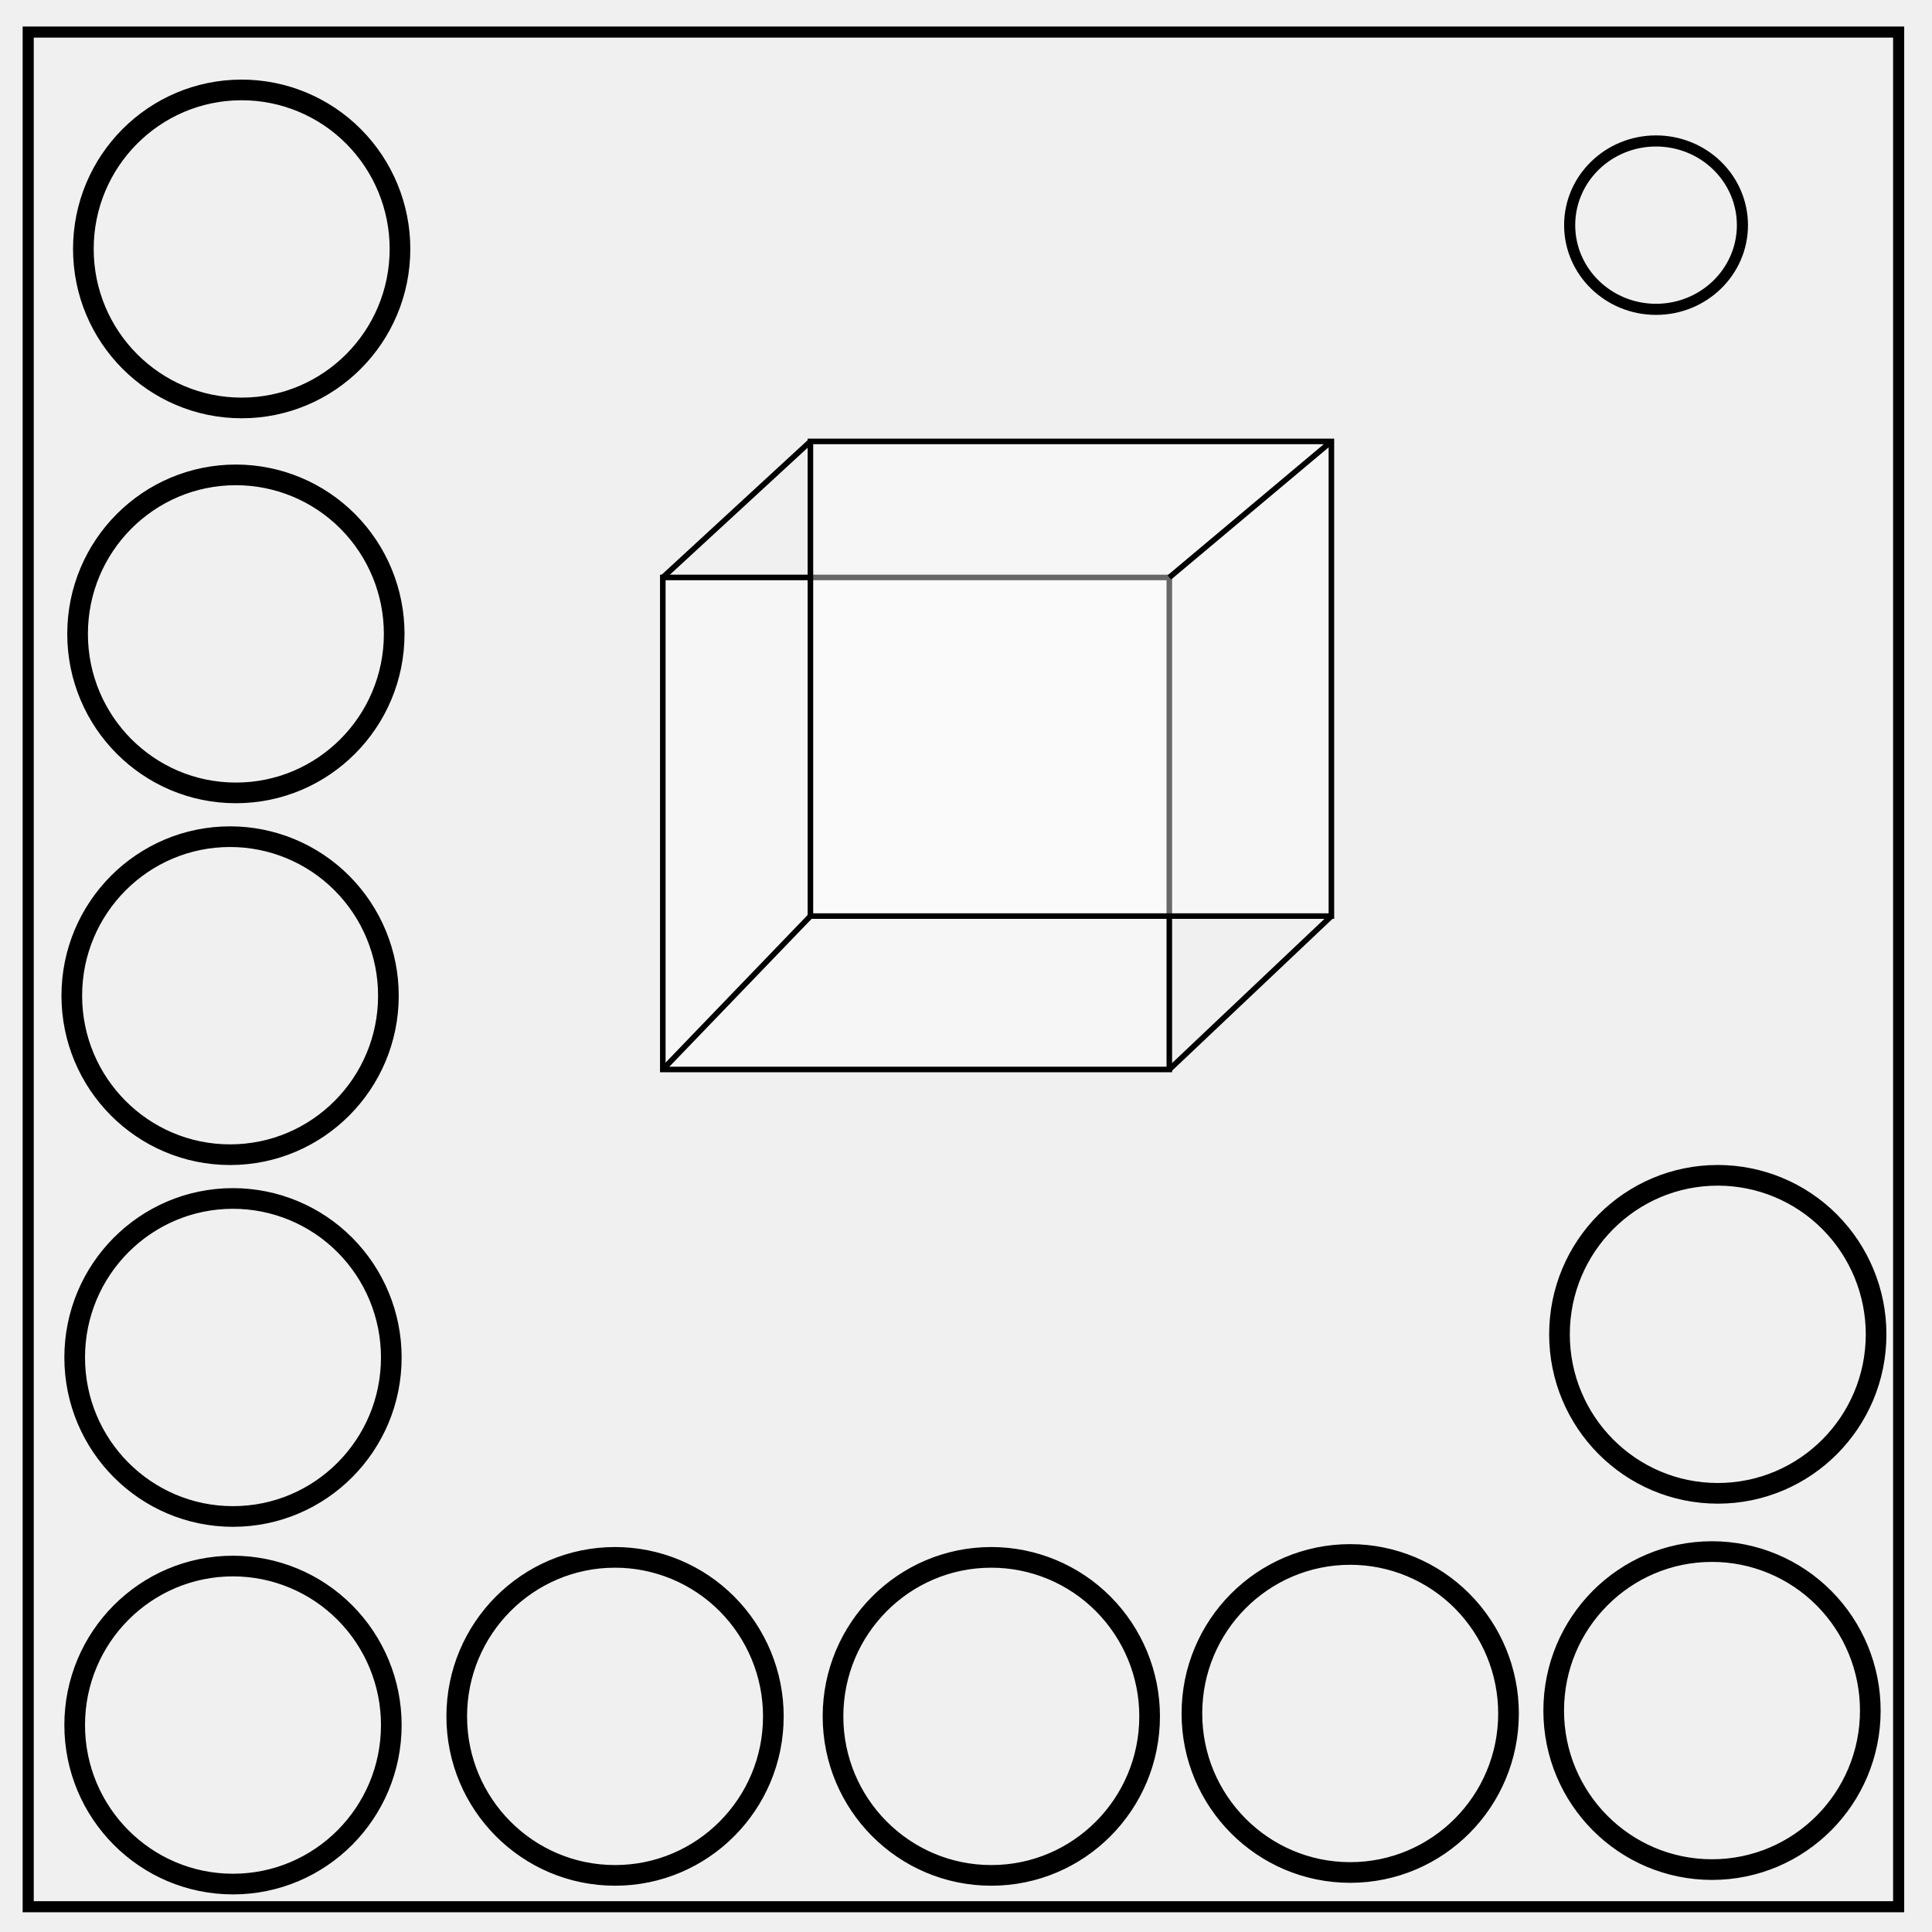
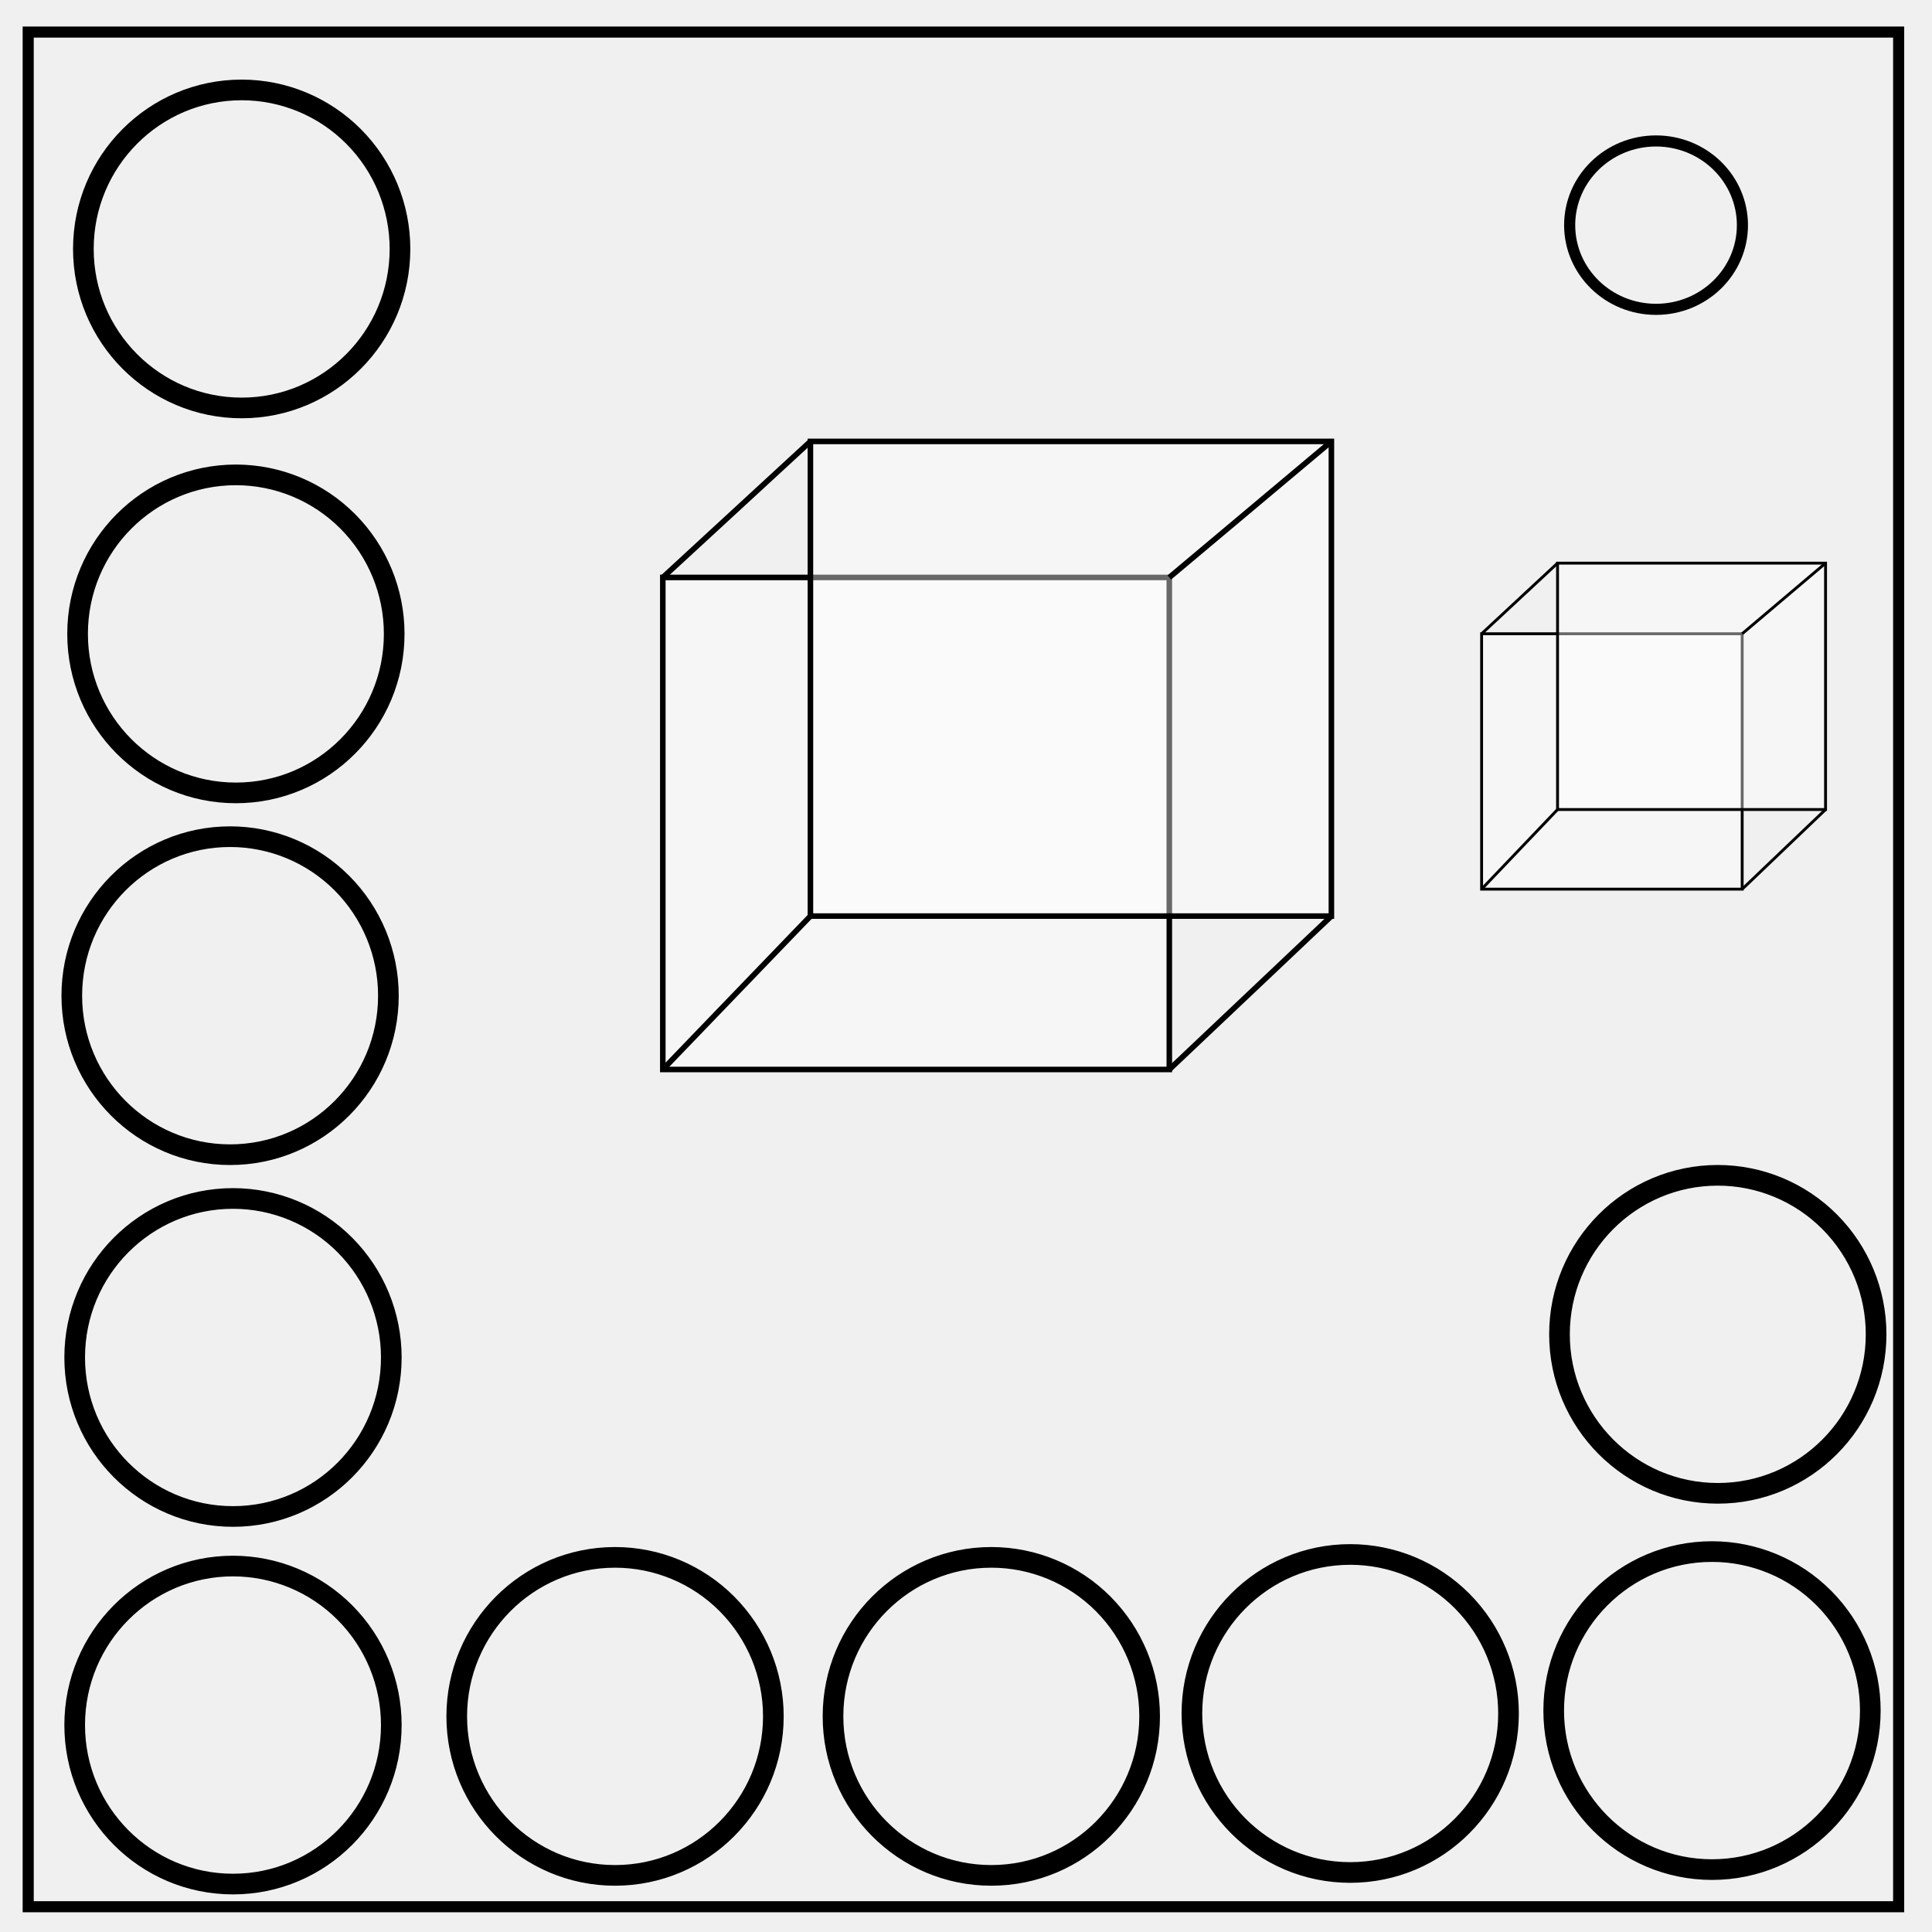
<svg xmlns="http://www.w3.org/2000/svg" viewBox="0 0 348 348" fill="none">
  <path d="M5.079 5.776h336.913v337.67H5.08z" stroke-width="2" stroke="#000" />
  <path d="M282.734 40.554c0-8.376 6.966-15.165 15.56-15.165 4.126 0 8.084 1.597 11.001 4.441 2.918 2.844 4.558 6.702 4.558 10.724 0 8.376-6.966 15.165-15.56 15.165-8.593 0-15.559-6.79-15.559-15.165z" stroke-width="2" stroke="#000" />
-   <path d="M15.017 44.84c0-15.82 12.766-28.642 28.516-28.642a28.443 28.443 0 0 1 20.16 8.388 28.71 28.71 0 0 1 8.354 20.254c0 15.82-12.766 28.641-28.516 28.641-15.748 0-28.514-12.824-28.514-28.641zM13.975 114.178c0-15.819 12.766-28.641 28.515-28.641a28.443 28.443 0 0 1 20.16 8.387 28.71 28.71 0 0 1 8.354 20.254c0 15.82-12.766 28.642-28.516 28.642-15.747 0-28.513-12.824-28.513-28.642zM12.932 179.346c0-15.82 12.766-28.641 28.516-28.641a28.443 28.443 0 0 1 20.16 8.387 28.71 28.71 0 0 1 8.353 20.254c0 15.82-12.766 28.642-28.515 28.642-15.748 0-28.514-12.824-28.514-28.642zM13.453 244.514c0-15.82 12.766-28.642 28.516-28.642a28.443 28.443 0 0 1 20.16 8.388 28.71 28.71 0 0 1 8.354 20.254c0 15.82-12.766 28.641-28.516 28.641-15.748 0-28.514-12.824-28.514-28.641zM13.453 310.724c0-15.82 12.766-28.641 28.516-28.641a28.443 28.443 0 0 1 20.16 8.387 28.71 28.71 0 0 1 8.354 20.254c0 15.82-12.766 28.642-28.516 28.642-15.748 0-28.514-12.824-28.514-28.642zM82.27 309.16c0-15.82 12.766-28.641 28.516-28.641a28.443 28.443 0 0 1 20.16 8.387 28.71 28.71 0 0 1 8.354 20.254c0 15.82-12.766 28.642-28.516 28.642-15.748 0-28.514-12.824-28.514-28.642zM150.045 309.16c0-15.82 12.766-28.641 28.515-28.641a28.443 28.443 0 0 1 20.161 8.387 28.71 28.71 0 0 1 8.353 20.254c0 15.82-12.766 28.642-28.515 28.642-15.748 0-28.514-12.824-28.514-28.642zM214.691 308.639c0-15.82 12.766-28.642 28.516-28.642a28.443 28.443 0 0 1 20.16 8.388 28.71 28.71 0 0 1 8.353 20.254c0 15.82-12.766 28.641-28.515 28.641-15.748 0-28.514-12.824-28.514-28.641zM279.859 308.117c0-15.819 12.766-28.641 28.515-28.641a28.443 28.443 0 0 1 20.161 8.387 28.71 28.71 0 0 1 8.353 20.254c0 15.82-12.766 28.642-28.515 28.642-15.748 0-28.514-12.824-28.514-28.642zM280.902 240.343c0-15.82 12.766-28.641 28.515-28.641a28.443 28.443 0 0 1 20.16 8.387 28.71 28.71 0 0 1 8.354 20.254c0 15.82-12.766 28.641-28.516 28.641-15.747 0-28.513-12.824-28.513-28.641z" stroke="#000" stroke-width="3.721" />
+   <path d="M15.017 44.84c0-15.82 12.766-28.642 28.516-28.642a28.443 28.443 0 0 1 20.16 8.388 28.71 28.71 0 0 1 8.354 20.254c0 15.82-12.766 28.641-28.516 28.641-15.748 0-28.514-12.824-28.514-28.641zm-1.042 69.338c0-15.819 12.766-28.641 28.515-28.641a28.443 28.443 0 0 1 20.16 8.387 28.71 28.71 0 0 1 8.354 20.254c0 15.82-12.766 28.642-28.516 28.642-15.747 0-28.513-12.824-28.513-28.642zm-1.043 65.168c0-15.82 12.766-28.641 28.516-28.641a28.443 28.443 0 0 1 20.16 8.387 28.71 28.71 0 0 1 8.353 20.254c0 15.82-12.766 28.642-28.515 28.642-15.748 0-28.514-12.824-28.514-28.642zm.521 65.168c0-15.82 12.766-28.642 28.516-28.642a28.443 28.443 0 0 1 20.16 8.388 28.71 28.71 0 0 1 8.354 20.254c0 15.82-12.766 28.641-28.516 28.641-15.748 0-28.514-12.824-28.514-28.641zm0 66.21c0-15.82 12.766-28.641 28.516-28.641a28.443 28.443 0 0 1 20.16 8.387 28.71 28.71 0 0 1 8.354 20.254c0 15.82-12.766 28.642-28.516 28.642-15.748 0-28.514-12.824-28.514-28.642zm68.817-1.564c0-15.82 12.766-28.641 28.516-28.641a28.443 28.443 0 0 1 20.16 8.387 28.71 28.71 0 0 1 8.354 20.254c0 15.82-12.766 28.642-28.516 28.642-15.748 0-28.514-12.824-28.514-28.642zm67.775 0c0-15.82 12.766-28.641 28.515-28.641a28.443 28.443 0 0 1 20.161 8.387 28.71 28.71 0 0 1 8.353 20.254c0 15.82-12.766 28.642-28.515 28.642-15.748 0-28.514-12.824-28.514-28.642zm64.646-.521c0-15.82 12.766-28.642 28.516-28.642a28.443 28.443 0 0 1 20.16 8.388 28.71 28.71 0 0 1 8.353 20.254c0 15.82-12.766 28.641-28.515 28.641-15.748 0-28.514-12.824-28.514-28.641zm65.168-.522c0-15.819 12.766-28.641 28.515-28.641a28.443 28.443 0 0 1 20.161 8.387 28.71 28.71 0 0 1 8.353 20.254c0 15.82-12.766 28.642-28.515 28.642-15.748 0-28.514-12.824-28.514-28.642zm1.043-67.774c0-15.82 12.766-28.641 28.515-28.641a28.443 28.443 0 0 1 20.16 8.387 28.71 28.71 0 0 1 8.354 20.254c0 15.82-12.766 28.641-28.516 28.641-15.747 0-28.513-12.824-28.513-28.641z" stroke="#000" stroke-width="3.721" />
  <path fill="#fff" fill-opacity=".409" fill-rule="evenodd" stroke="#000" d="M119.387 104.012h91.235v88.628h-91.235z" />
  <path fill="#fff" fill-opacity=".409" fill-rule="evenodd" stroke="#000" d="M145.976 79.509h93.841v85.5h-93.841z" />
-   <path d="m145.976 165.01-26.589 27.63M239.817 165.01l-29.195 27.63M239.817 79.51l-29.195 24.502M145.976 79.51l-26.589 24.502" stroke="#000" />
+   <path d="m145.976 165.01-26.589 27.63m120.43-27.63-29.195 27.63m29.195-113.13-29.195 24.502M145.976 79.51l-26.589 24.502" stroke="#000" />
+   <path fill="#fff" fill-opacity=".409" fill-rule="evenodd" stroke="#000" d="M266.873 114.155h46.935v46.002h-46.935z" style="stroke-width:.517" />
+   <path fill="#fff" fill-opacity=".409" fill-rule="evenodd" stroke="#000" d="M280.552 101.436h48.275v44.379h-48.275z" style="stroke-width:.517" />
+   <path d="m280.552 145.815-13.679 14.342m61.954-14.342-15.02 14.342m15.02-58.72-15.02 12.718m-33.255-12.718-13.679 12.718" stroke="#000" style="stroke-width:.517" />
</svg>
